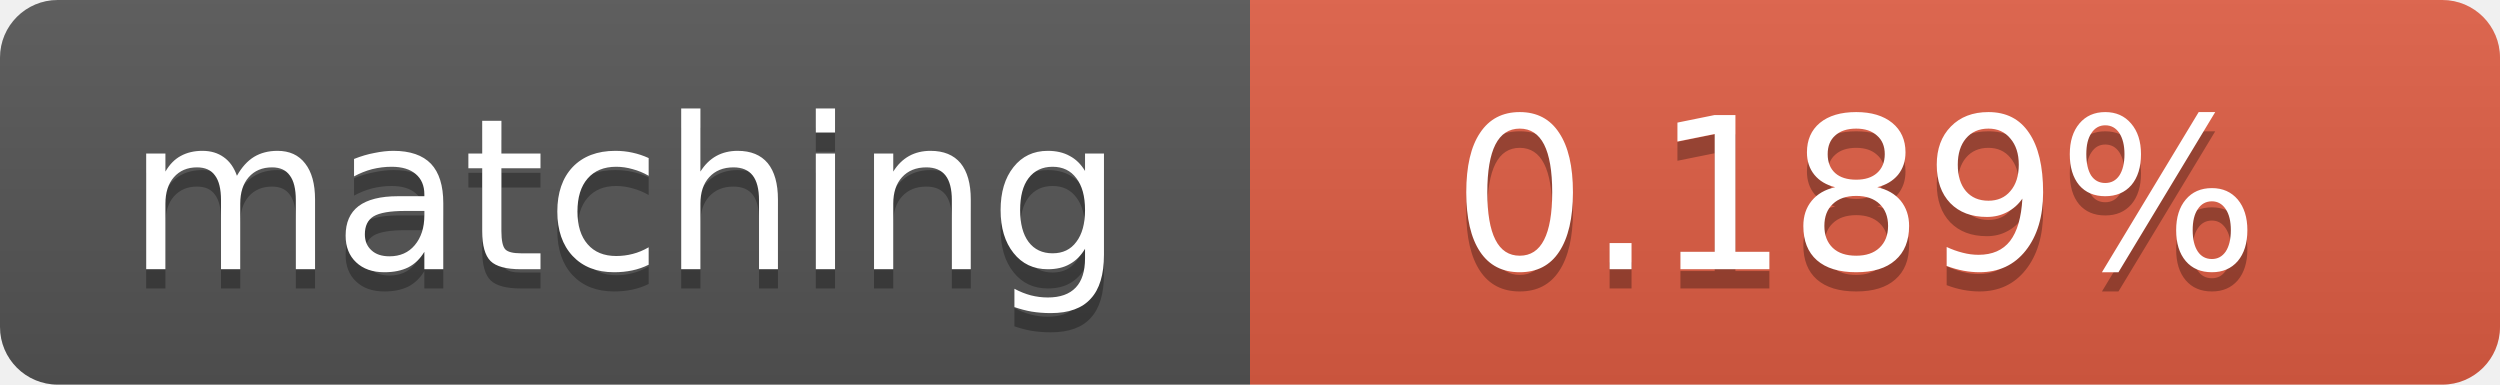
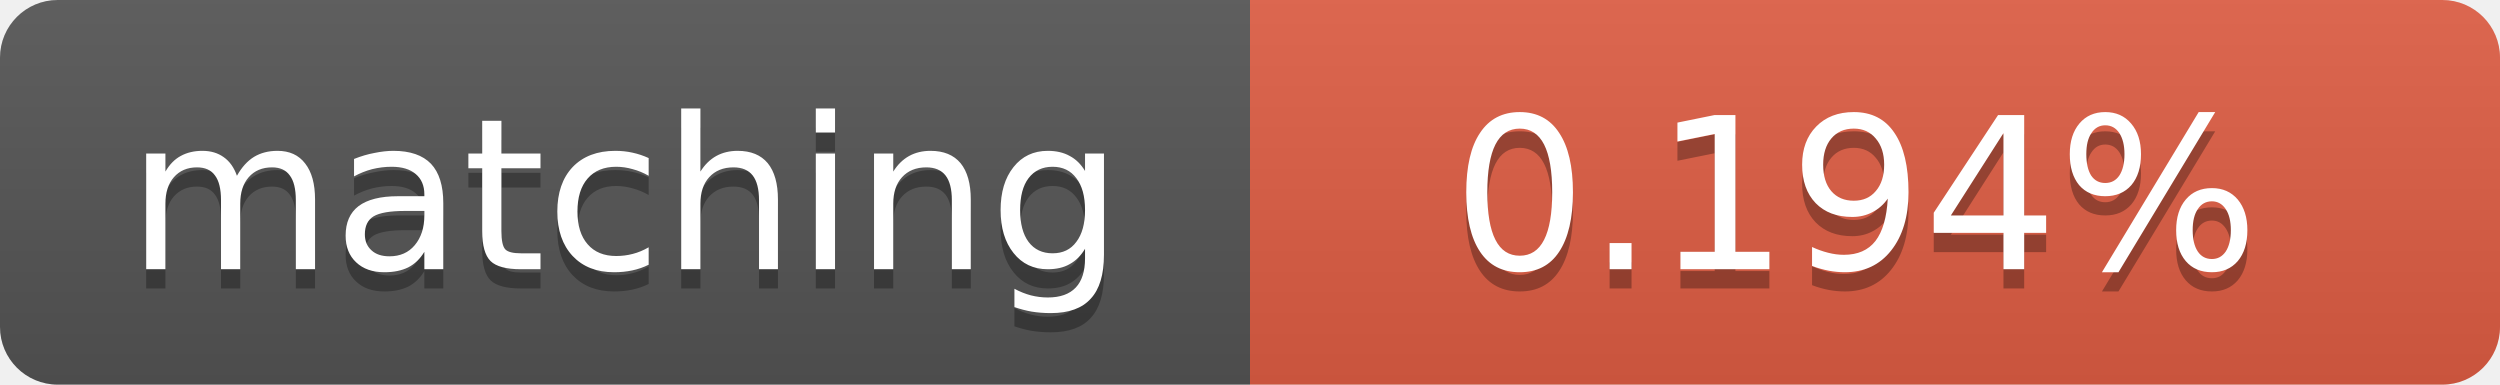
<svg xmlns="http://www.w3.org/2000/svg" width="130" height="20">
  <linearGradient id="b" x2="0" y2="100%">
    <stop offset="0" stop-color="#bbb" stop-opacity=".1" />
    <stop offset="1" stop-opacity=".1" />
  </linearGradient>
  <clipPath id="a">
    <rect width="130" height="20" rx="3" fill="#fff" />
  </clipPath>
  <g clip-path="url(#a)">
    <path fill="#555" d="M0 0h65v20H0z" />
    <path fill="#e05d44" d="M65 0h65v20H65z" />
    <path fill="url(#b)" d="M0 0h130v20H0z" />
  </g>
  <g fill="#fff" text-anchor="middle" font-family="DejaVu Sans,Verdana,Geneva,sans-serif" font-size="11">
    <text x="32.5" y="15" fill="#010101" fill-opacity=".3">matching</text>
    <text x="32.5" y="14">matching</text>
-     <text x="96.5" y="15" fill="#010101" fill-opacity=".3">0.189%</text>
-     <text x="96.5" y="14">0.189%</text>
+     <text x="96.5" y="15" fill="#010101" fill-opacity=".3">0.194%</text>
+     <text x="96.5" y="14">0.194%</text>
  </g>
</svg>
